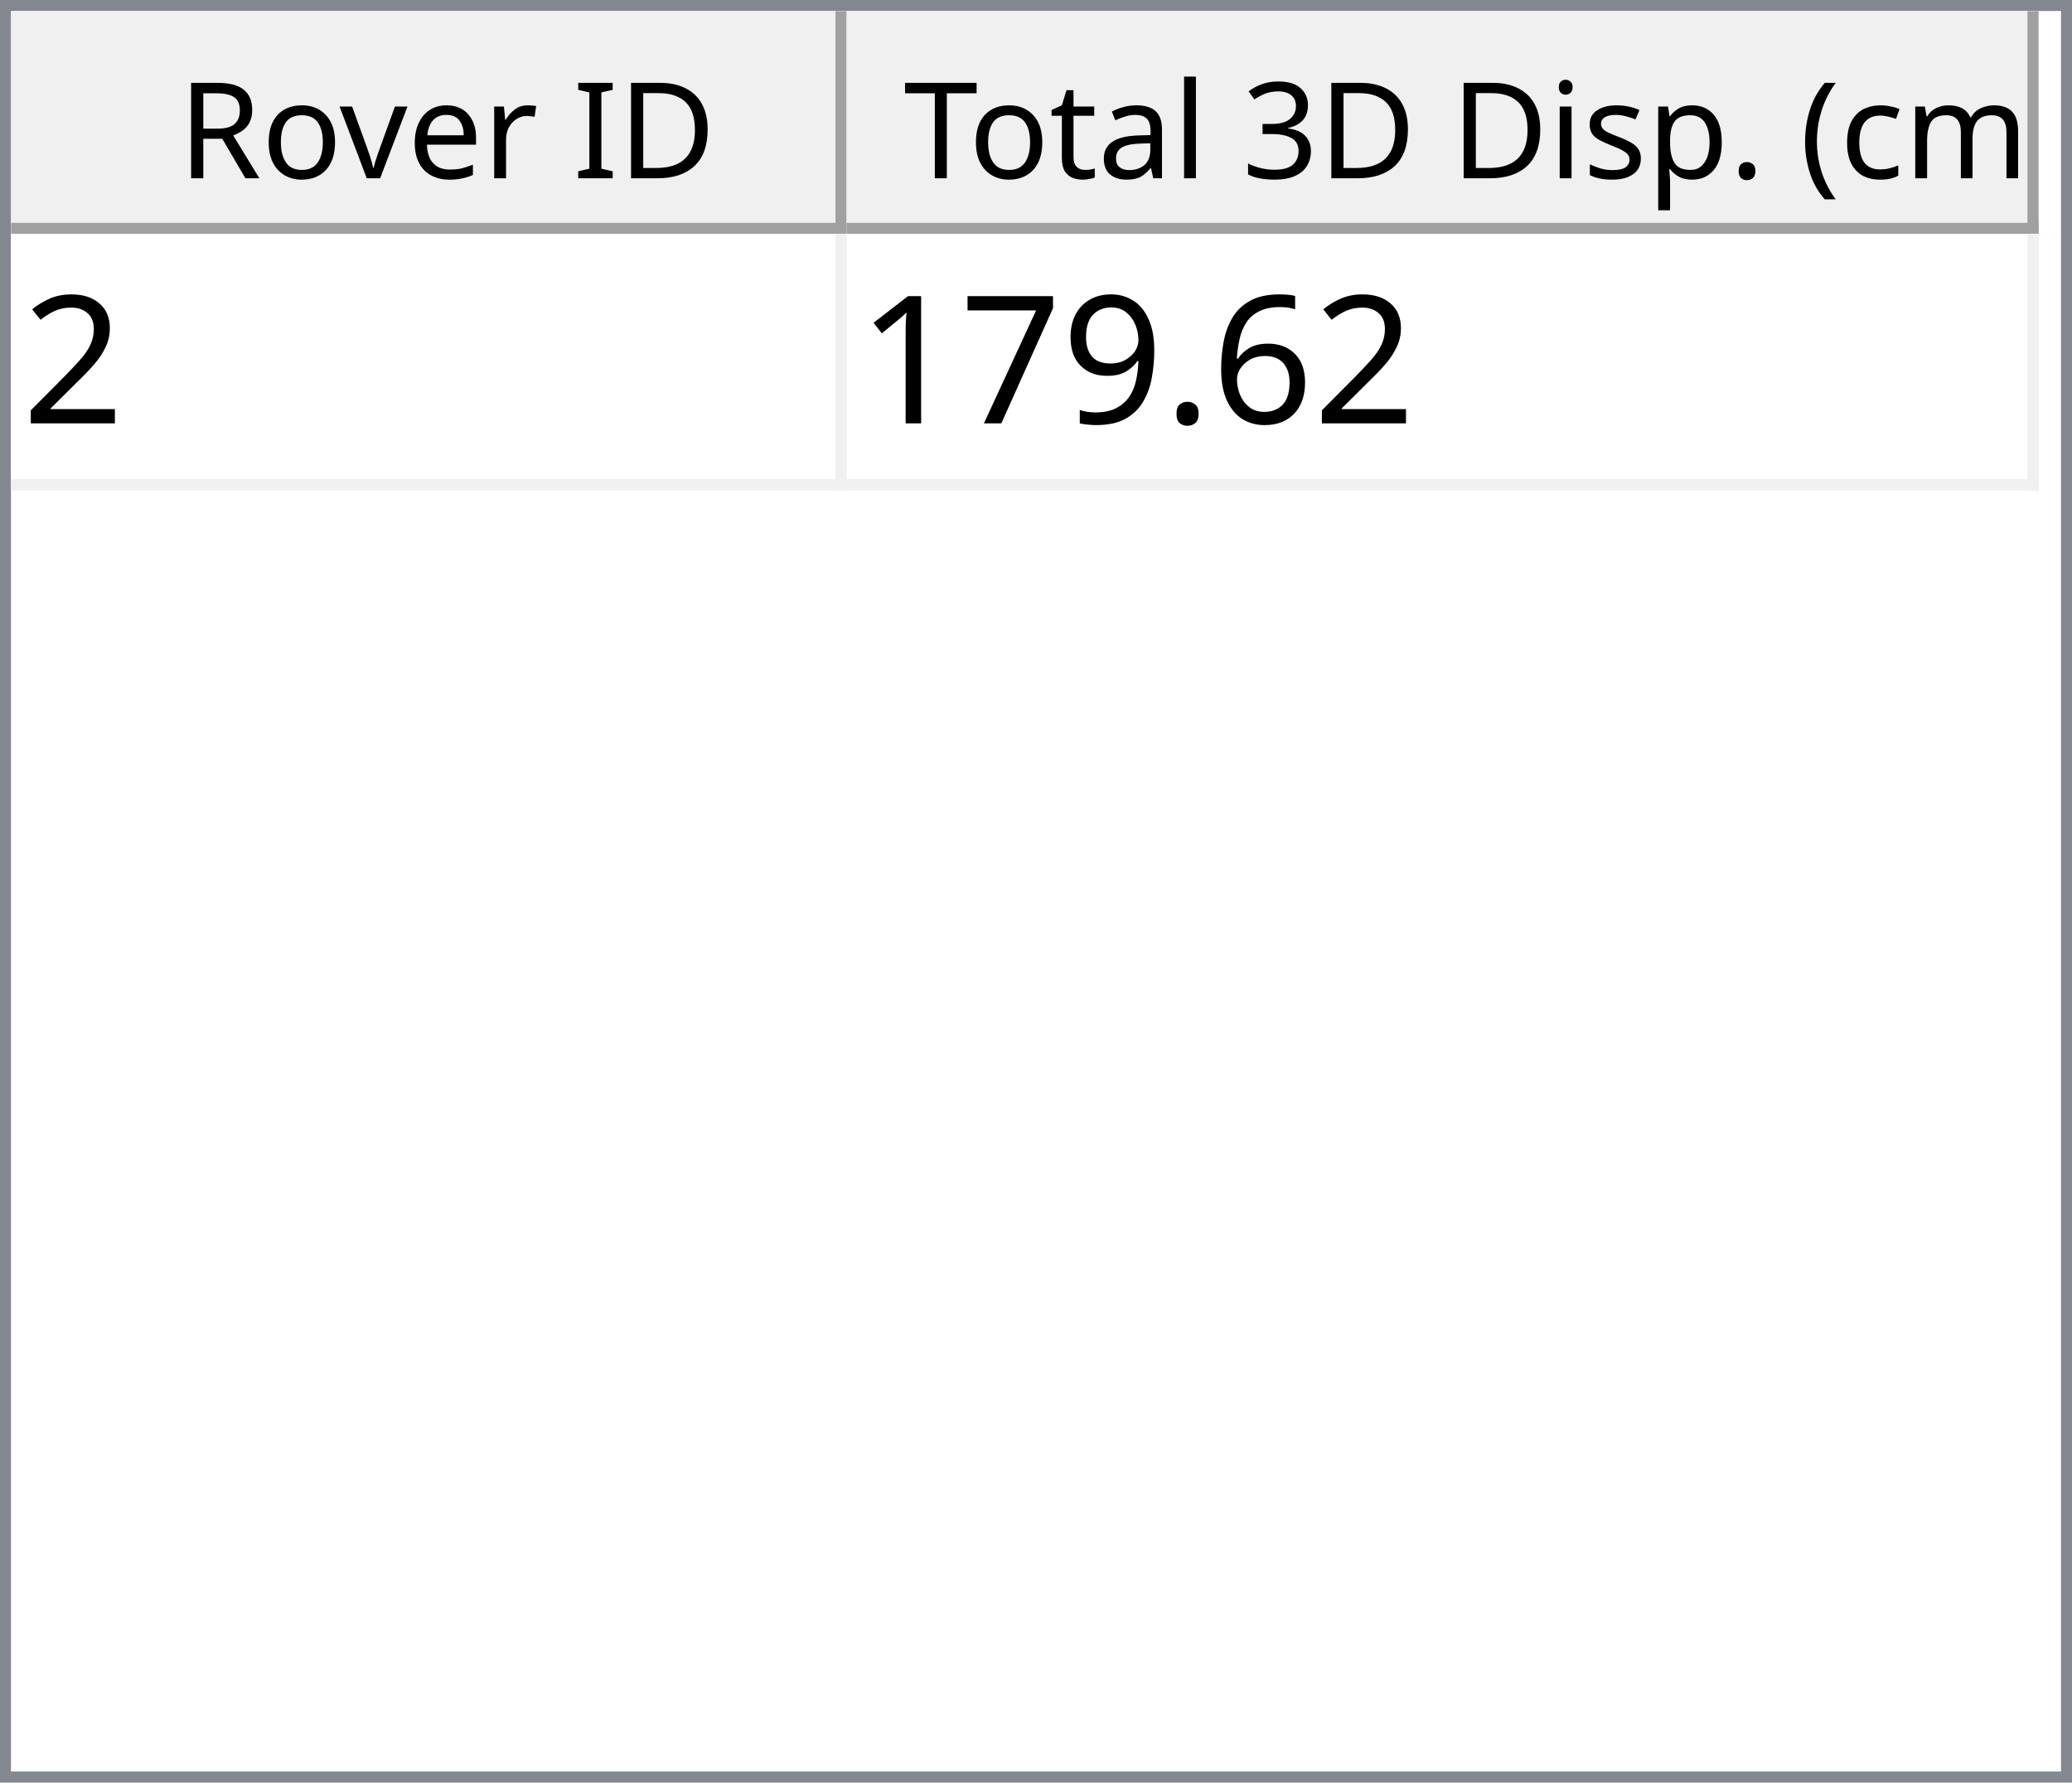
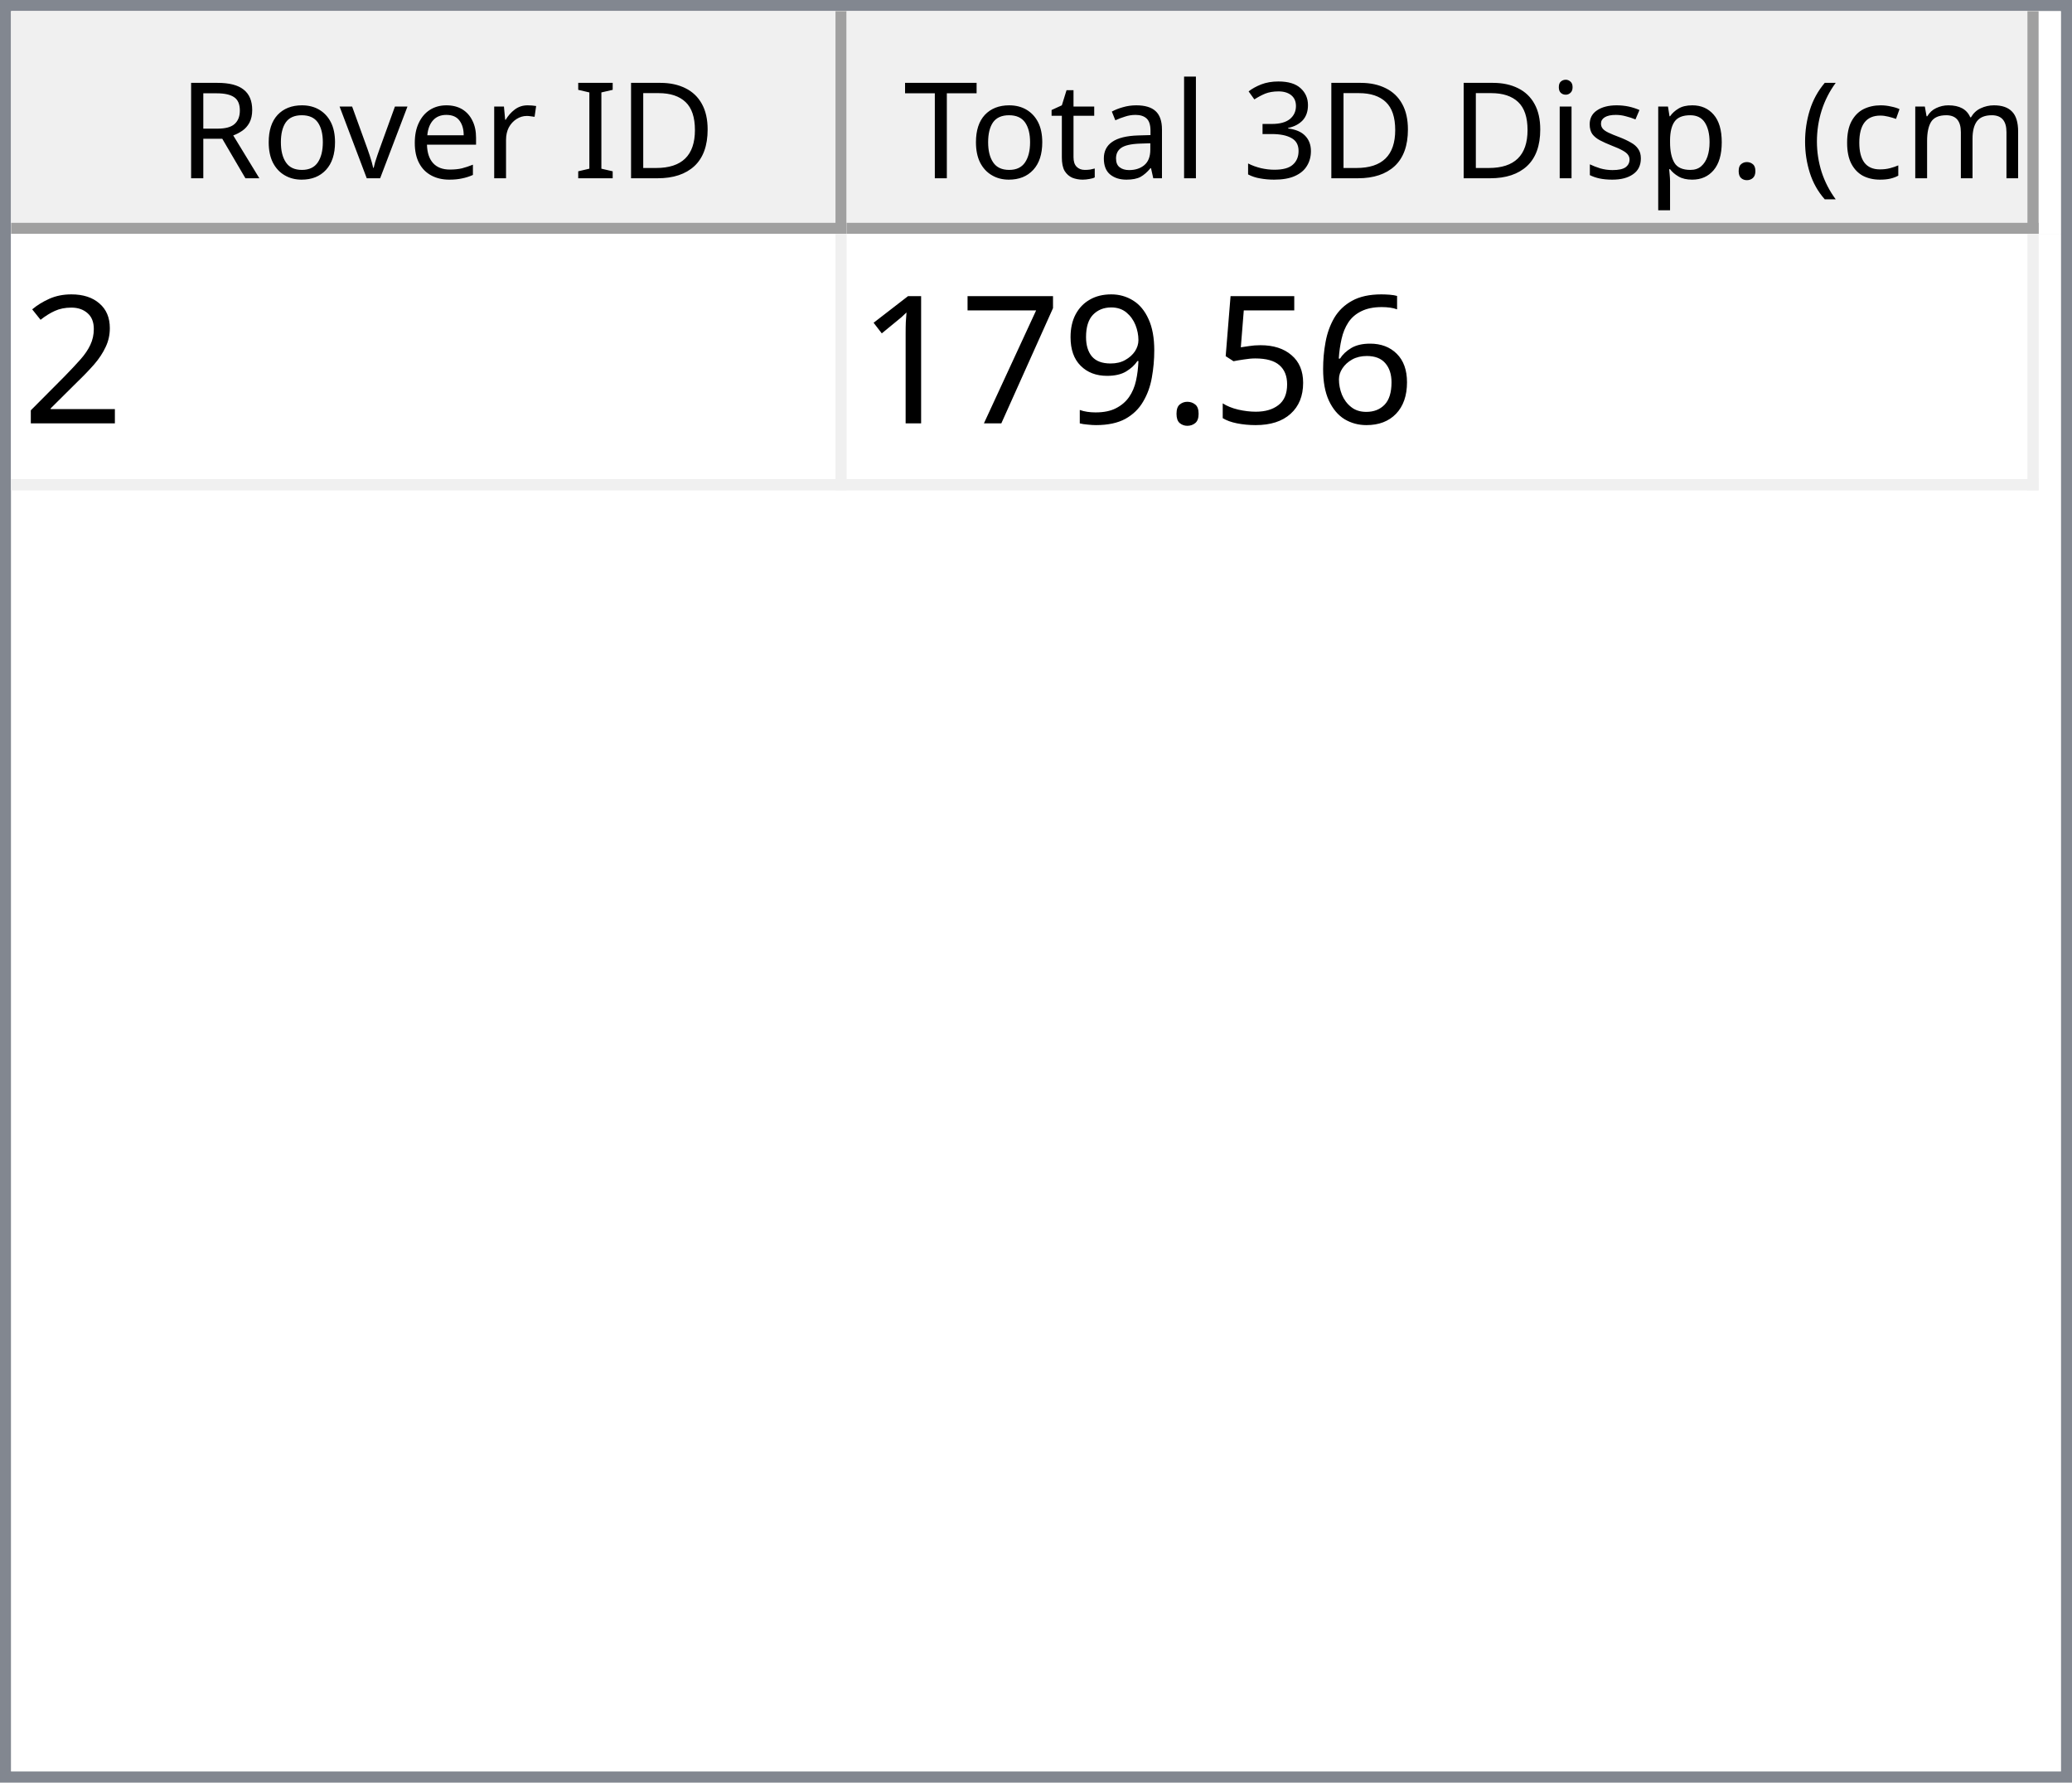
<svg xmlns="http://www.w3.org/2000/svg" style="fill-opacity:1; color-rendering:auto; color-interpolation:auto; text-rendering:auto; stroke:black; stroke-linecap:square; stroke-miterlimit:10; shape-rendering:auto; stroke-opacity:1; fill:black; stroke-dasharray:none; font-weight:normal; stroke-width:1; font-family:'Dialog'; font-style:normal; stroke-linejoin:miter; font-size:12px; stroke-dashoffset:0; image-rendering:auto;" width="186" height="160">
  <defs id="genericDefs" />
  <g>
    <defs id="defs1">
      <clipPath clipPathUnits="userSpaceOnUse" id="clipPath1">
        <path d="M0 0 L186 0 L186 160 L0 160 L0 0 Z" />
      </clipPath>
      <clipPath clipPathUnits="userSpaceOnUse" id="clipPath2">
        <path d="M0 0 L0 160 L186 160 L186 0 Z" />
      </clipPath>
      <clipPath clipPathUnits="userSpaceOnUse" id="clipPath3">
        <path d="M0 0 L0 20 L184 20 L184 0 Z" />
      </clipPath>
      <clipPath clipPathUnits="userSpaceOnUse" id="clipPath4">
        <path d="M0 0 L0 20 L75 20 L75 0 Z" />
      </clipPath>
      <clipPath clipPathUnits="userSpaceOnUse" id="clipPath5">
        <path d="M1 1 L1 19 L74 19 L74 1 Z" />
      </clipPath>
      <clipPath clipPathUnits="userSpaceOnUse" id="clipPath6">
        <path d="M0 0 L0 18 L73 18 L73 0 Z" />
      </clipPath>
      <clipPath clipPathUnits="userSpaceOnUse" id="clipPath7">
        <path d="M-0.5 -0.5 L-0.5 19.5 L74.5 19.5 L74.5 -0.5 Z" />
      </clipPath>
      <clipPath clipPathUnits="userSpaceOnUse" id="clipPath8">
        <path d="M0 0 L0 20 L107 20 L107 0 Z" />
      </clipPath>
      <clipPath clipPathUnits="userSpaceOnUse" id="clipPath9">
        <path d="M1 1 L1 19 L106 19 L106 1 Z" />
      </clipPath>
      <clipPath clipPathUnits="userSpaceOnUse" id="clipPath10">
        <path d="M0 0 L0 18 L105 18 L105 0 Z" />
      </clipPath>
      <clipPath clipPathUnits="userSpaceOnUse" id="clipPath11">
        <path d="M-0.5 -0.5 L-0.5 19.5 L106.5 19.5 L106.5 -0.5 Z" />
      </clipPath>
      <clipPath clipPathUnits="userSpaceOnUse" id="clipPath12">
        <path d="M0 0 L0 138 L184 138 L184 0 Z" />
      </clipPath>
      <clipPath clipPathUnits="userSpaceOnUse" id="clipPath13">
        <path d="M0 0 L0 23 L182 23 L182 0 Z" />
      </clipPath>
      <clipPath clipPathUnits="userSpaceOnUse" id="clipPath14">
        <path d="M-0.5 -0.5 L-0.5 22.5 L181.5 22.5 L181.5 -0.5 Z" />
      </clipPath>
      <clipPath clipPathUnits="userSpaceOnUse" id="clipPath15">
        <path d="M0 0 L0 22 L74 22 L74 0 Z" />
      </clipPath>
      <clipPath clipPathUnits="userSpaceOnUse" id="clipPath16">
        <path d="M0 0 L0 22 L106 22 L106 0 Z" />
      </clipPath>
      <font horiz-adv-x="64.551" id="font1">
        <font-face ascent="107.91" descent="25.098" units-per-em="100" style="font-style:normal; font-family:Segoe UI; font-weight:normal;" />
        <missing-glyph horiz-adv-x="64.551" d="M8.109 0 L8.109 68.266 L56.453 68.266 L56.453 0 L8.109 0 ZM15.328 7.234 L49.219 7.234 L49.219 61.031 L15.328 61.031 L15.328 7.234 Z" />
        <glyph unicode="D" horiz-adv-x="70.117" d="M9.188 0 L9.188 70.016 L28.516 70.016 Q65.531 70.016 65.531 35.891 Q65.531 19.672 55.25 9.836 Q44.969 0 27.734 0 L9.188 0 ZM17.391 62.594 L17.391 7.422 L27.828 7.422 Q41.609 7.422 49.273 14.797 Q56.938 22.172 56.938 35.688 Q56.938 62.594 28.328 62.594 L17.391 62.594 Z" />
        <glyph unicode="I" horiz-adv-x="26.611" d="M17.391 0 L9.188 0 L9.188 70.016 L17.391 70.016 L17.391 0 Z" />
        <glyph unicode=" " horiz-adv-x="27.393" d="" />
        <glyph unicode="r" horiz-adv-x="34.766" d="M34.188 41.891 Q32.078 43.5 28.125 43.5 Q23 43.5 19.555 38.672 Q16.109 33.844 16.109 25.484 L16.109 0 L8.109 0 L8.109 50 L16.109 50 L16.109 39.703 L16.312 39.703 Q18.016 44.969 21.531 47.922 Q25.047 50.875 29.391 50.875 Q32.516 50.875 34.188 50.203 L34.188 41.891 Z" />
        <glyph unicode="e" horiz-adv-x="52.295" d="M48.297 23 L12.984 23 Q13.188 14.656 17.484 10.109 Q21.781 5.562 29.297 5.562 Q37.75 5.562 44.828 11.141 L44.828 3.609 Q38.234 -1.172 27.391 -1.172 Q16.797 -1.172 10.742 5.641 Q4.688 12.453 4.688 24.812 Q4.688 36.469 11.305 43.82 Q17.922 51.172 27.734 51.172 Q37.547 51.172 42.922 44.828 Q48.297 38.484 48.297 27.203 L48.297 23 ZM40.094 29.781 Q40.047 36.719 36.75 40.578 Q33.453 44.438 27.594 44.438 Q21.922 44.438 17.969 40.383 Q14.016 36.328 13.094 29.781 L40.094 29.781 Z" />
        <glyph unicode="v" horiz-adv-x="47.9" d="M47.406 50 L27.484 0 L19.625 0 L0.688 50 L9.469 50 L22.172 13.672 Q23.578 9.672 23.922 6.688 L24.125 6.688 Q24.609 10.453 25.688 13.484 L38.969 50 L47.406 50 Z" />
        <glyph unicode="o" horiz-adv-x="58.594" d="M29 -1.172 Q17.922 -1.172 11.305 5.836 Q4.688 12.844 4.688 24.422 Q4.688 37.016 11.57 44.094 Q18.453 51.172 30.172 51.172 Q41.359 51.172 47.633 44.289 Q53.906 37.406 53.906 25.203 Q53.906 13.234 47.141 6.031 Q40.375 -1.172 29 -1.172 ZM29.594 44.438 Q21.875 44.438 17.383 39.188 Q12.891 33.938 12.891 24.703 Q12.891 15.828 17.43 10.695 Q21.969 5.562 29.594 5.562 Q37.359 5.562 41.531 10.594 Q45.703 15.625 45.703 24.906 Q45.703 34.281 41.531 39.359 Q37.359 44.438 29.594 44.438 Z" />
        <glyph unicode="R" horiz-adv-x="59.814" d="M59.375 0 L49.609 0 L37.891 19.625 Q36.281 22.359 34.766 24.289 Q33.25 26.219 31.664 27.438 Q30.078 28.656 28.25 29.219 Q26.422 29.781 24.125 29.781 L17.391 29.781 L17.391 0 L9.188 0 L9.188 70.016 L30.078 70.016 Q34.672 70.016 38.555 68.867 Q42.438 67.719 45.289 65.375 Q48.141 63.031 49.758 59.547 Q51.375 56.062 51.375 51.375 Q51.375 47.703 50.273 44.656 Q49.172 41.609 47.148 39.211 Q45.125 36.812 42.266 35.133 Q39.406 33.453 35.844 32.516 L35.844 32.328 Q37.594 31.547 38.891 30.547 Q40.188 29.547 41.359 28.18 Q42.531 26.812 43.68 25.078 Q44.828 23.344 46.234 21.047 L59.375 0 ZM17.391 62.594 L17.391 37.203 L28.516 37.203 Q31.594 37.203 34.203 38.133 Q36.812 39.062 38.719 40.797 Q40.625 42.531 41.703 45.047 Q42.781 47.562 42.781 50.688 Q42.781 56.297 39.141 59.445 Q35.5 62.594 28.609 62.594 L17.391 62.594 Z" />
        <glyph unicode=")" horiz-adv-x="30.176" d="M8.297 -15.922 L1.172 -15.922 Q16.406 2.344 16.406 26.812 Q16.406 51.469 1.078 70.016 L8.297 70.016 Q23.531 52.156 23.531 26.703 Q23.531 1.375 8.297 -15.922 Z" />
        <glyph unicode="m" horiz-adv-x="86.133" d="M79.109 0 L71.094 0 L71.094 28.719 Q71.094 37.016 68.531 40.727 Q65.969 44.438 59.906 44.438 Q54.781 44.438 51.195 39.75 Q47.609 35.062 47.609 28.516 L47.609 0 L39.594 0 L39.594 29.688 Q39.594 44.438 28.219 44.438 Q22.953 44.438 19.531 40.016 Q16.109 35.594 16.109 28.516 L16.109 0 L8.109 0 L8.109 50 L16.109 50 L16.109 42.094 L16.312 42.094 Q21.625 51.172 31.844 51.172 Q36.969 51.172 40.773 48.312 Q44.578 45.453 46 40.828 Q51.562 51.172 62.594 51.172 Q79.109 51.172 79.109 30.812 L79.109 0 Z" />
        <glyph unicode="c" horiz-adv-x="46.191" d="M42.188 2.297 Q36.422 -1.172 28.516 -1.172 Q17.828 -1.172 11.258 5.789 Q4.688 12.75 4.688 23.828 Q4.688 36.188 11.766 43.68 Q18.844 51.172 30.672 51.172 Q37.25 51.172 42.281 48.734 L42.281 40.531 Q36.719 44.438 30.375 44.438 Q22.703 44.438 17.797 38.945 Q12.891 33.453 12.891 24.516 Q12.891 15.719 17.508 10.641 Q22.125 5.562 29.891 5.562 Q36.422 5.562 42.188 9.906 L42.188 2.297 Z" />
        <glyph unicode="(" horiz-adv-x="30.176" d="M29.109 -15.922 L21.969 -15.922 Q6.844 1.375 6.844 26.703 Q6.844 52.156 21.969 70.016 L29.203 70.016 Q13.875 51.469 13.875 26.812 Q13.875 2.344 29.109 -15.922 Z" />
        <glyph unicode="." horiz-adv-x="21.68" d="M10.891 -1.078 Q8.641 -1.078 7.055 0.539 Q5.469 2.156 5.469 4.391 Q5.469 6.641 7.055 8.273 Q8.641 9.906 10.891 9.906 Q13.188 9.906 14.797 8.273 Q16.406 6.641 16.406 4.391 Q16.406 2.156 14.797 0.539 Q13.188 -1.078 10.891 -1.078 Z" />
        <glyph unicode="p" horiz-adv-x="58.789" d="M16.312 7.234 L16.109 7.234 L16.109 -23 L8.109 -23 L8.109 50 L16.109 50 L16.109 41.219 L16.312 41.219 Q22.219 51.172 33.594 51.172 Q43.266 51.172 48.688 44.461 Q54.109 37.75 54.109 26.469 Q54.109 13.922 48 6.375 Q41.891 -1.172 31.297 -1.172 Q21.578 -1.172 16.312 7.234 ZM16.109 27.391 L16.109 20.406 Q16.109 14.203 20.141 9.883 Q24.172 5.562 30.375 5.562 Q37.641 5.562 41.773 11.133 Q45.906 16.703 45.906 26.609 Q45.906 34.969 42.047 39.703 Q38.188 44.438 31.594 44.438 Q24.609 44.438 20.359 39.578 Q16.109 34.719 16.109 27.391 Z" />
        <glyph unicode="s" horiz-adv-x="42.432" d="M5.078 1.812 L5.078 10.406 Q11.625 5.562 19.484 5.562 Q30.031 5.562 30.031 12.594 Q30.031 14.594 29.125 15.992 Q28.219 17.391 26.68 18.461 Q25.141 19.531 23.07 20.383 Q21 21.234 18.609 22.172 Q15.281 23.484 12.766 24.828 Q10.25 26.172 8.57 27.859 Q6.891 29.547 6.031 31.695 Q5.172 33.844 5.172 36.719 Q5.172 40.234 6.789 42.945 Q8.406 45.656 11.086 47.484 Q13.766 49.312 17.211 50.242 Q20.656 51.172 24.312 51.172 Q30.812 51.172 35.938 48.922 L35.938 40.828 Q30.422 44.438 23.25 44.438 Q21 44.438 19.195 43.922 Q17.391 43.406 16.094 42.477 Q14.797 41.547 14.086 40.258 Q13.375 38.969 13.375 37.406 Q13.375 35.453 14.086 34.133 Q14.797 32.812 16.164 31.789 Q17.531 30.766 19.484 29.938 Q21.438 29.109 23.922 28.125 Q27.25 26.859 29.883 25.516 Q32.516 24.172 34.375 22.484 Q36.234 20.797 37.234 18.602 Q38.234 16.406 38.234 13.375 Q38.234 9.672 36.602 6.938 Q34.969 4.203 32.234 2.398 Q29.5 0.594 25.93 -0.289 Q22.359 -1.172 18.453 -1.172 Q10.75 -1.172 5.078 1.812 Z" />
        <glyph unicode="i" horiz-adv-x="24.219" d="M12.203 62.703 Q10.062 62.703 8.547 64.164 Q7.031 65.625 7.031 67.875 Q7.031 70.125 8.547 71.609 Q10.062 73.094 12.203 73.094 Q14.406 73.094 15.945 71.609 Q17.484 70.125 17.484 67.875 Q17.484 65.719 15.945 64.211 Q14.406 62.703 12.203 62.703 ZM16.109 0 L8.109 0 L8.109 50 L16.109 50 L16.109 0 Z" />
        <glyph unicode="3" horiz-adv-x="53.906" d="M46.531 19.828 Q46.531 15.094 44.75 11.211 Q42.969 7.328 39.719 4.57 Q36.469 1.812 31.93 0.297 Q27.391 -1.219 21.922 -1.219 Q11.922 -1.219 6 2.594 L6 11.188 Q13.094 5.609 22.219 5.609 Q25.875 5.609 28.828 6.539 Q31.781 7.469 33.906 9.227 Q36.031 10.984 37.18 13.477 Q38.328 15.969 38.328 19.094 Q38.328 32.812 18.797 32.812 L12.984 32.812 L12.984 39.594 L18.5 39.594 Q35.797 39.594 35.797 52.484 Q35.797 64.406 22.609 64.406 Q15.188 64.406 8.688 59.422 L8.688 67.188 Q15.375 71.188 24.609 71.188 Q29 71.188 32.57 69.969 Q36.141 68.75 38.68 66.555 Q41.219 64.359 42.609 61.281 Q44 58.203 44 54.5 Q44 40.672 30.031 36.719 L30.031 36.531 Q33.594 36.141 36.625 34.797 Q39.656 33.453 41.852 31.305 Q44.047 29.156 45.289 26.25 Q46.531 23.344 46.531 19.828 Z" />
        <glyph unicode="l" horiz-adv-x="24.219" d="M16.109 0 L8.109 0 L8.109 74.031 L16.109 74.031 L16.109 0 Z" />
        <glyph unicode="a" horiz-adv-x="50.879" d="M43.891 0 L35.891 0 L35.891 7.812 L35.688 7.812 Q30.469 -1.172 20.312 -1.172 Q12.844 -1.172 8.617 2.781 Q4.391 6.734 4.391 13.281 Q4.391 27.297 20.906 29.594 L35.891 31.688 Q35.891 44.438 25.594 44.438 Q16.547 44.438 9.281 38.281 L9.281 46.484 Q16.656 51.172 26.266 51.172 Q43.891 51.172 43.891 32.516 L43.891 0 ZM35.891 25.297 L23.828 23.641 Q18.266 22.859 15.43 20.875 Q12.594 18.891 12.594 13.875 Q12.594 10.203 15.211 7.883 Q17.828 5.562 22.172 5.562 Q28.125 5.562 32.008 9.742 Q35.891 13.922 35.891 20.312 L35.891 25.297 Z" />
        <glyph unicode="t" horiz-adv-x="33.887" d="M31.297 0.484 Q28.469 -1.078 23.828 -1.078 Q10.688 -1.078 10.688 13.578 L10.688 43.172 L2.094 43.172 L2.094 50 L10.688 50 L10.688 62.203 L18.703 64.797 L18.703 50 L31.297 50 L31.297 43.172 L18.703 43.172 L18.703 14.984 Q18.703 9.969 20.414 7.82 Q22.125 5.672 26.078 5.672 Q29.109 5.672 31.297 7.328 L31.297 0.484 Z" />
        <glyph unicode="T" horiz-adv-x="52.393" d="M50.594 62.594 L30.375 62.594 L30.375 0 L22.172 0 L22.172 62.594 L2 62.594 L2 70.016 L50.594 70.016 L50.594 62.594 Z" />
      </font>
      <font horiz-adv-x="75.0" id="font2">
        <font-face ascent="100.537" descent="21.973" units-per-em="100" style="font-style:normal; font-family:sans-serif; font-weight:normal;" />
        <missing-glyph horiz-adv-x="75.0" d="M12.5 0 L12.5 62.5 L62.5 62.5 L62.5 0 L12.5 0 ZM14.062 1.562 L60.938 1.562 L60.938 60.938 L14.062 60.938 L14.062 1.562 Z" />
        <glyph unicode="2" horiz-adv-x="55.615" d="M50.344 8.453 L50.344 0 L3.031 0 Q2.938 3.172 4.047 6.109 Q5.859 10.938 9.836 15.625 Q13.812 20.312 21.344 26.469 Q33.016 36.031 37.117 41.625 Q41.219 47.219 41.219 52.203 Q41.219 57.422 37.477 61.008 Q33.734 64.594 27.734 64.594 Q21.391 64.594 17.578 60.789 Q13.766 56.984 13.719 50.25 L4.688 51.172 Q5.609 61.281 11.664 66.578 Q17.719 71.875 27.938 71.875 Q38.234 71.875 44.242 66.164 Q50.25 60.453 50.25 52 Q50.25 47.703 48.492 43.555 Q46.734 39.406 42.656 34.812 Q38.578 30.219 29.109 22.219 Q21.188 15.578 18.945 13.211 Q16.703 10.844 15.234 8.453 L50.344 8.453 Z" />
        <glyph unicode="6" horiz-adv-x="55.615" d="M49.75 54.047 L41.016 53.375 Q39.844 58.547 37.703 60.891 Q34.125 64.656 28.906 64.656 Q24.703 64.656 21.531 62.312 Q17.391 59.281 14.992 53.469 Q12.594 47.656 12.5 36.922 Q15.672 41.75 20.266 44.094 Q24.859 46.438 29.891 46.438 Q38.672 46.438 44.852 39.969 Q51.031 33.5 51.031 23.25 Q51.031 16.5 48.125 10.719 Q45.219 4.938 40.141 1.859 Q35.062 -1.219 28.609 -1.219 Q17.625 -1.219 10.695 6.859 Q3.766 14.938 3.766 33.5 Q3.766 54.25 11.422 63.672 Q18.109 71.875 29.438 71.875 Q37.891 71.875 43.289 67.141 Q48.688 62.406 49.75 54.047 ZM13.875 23.188 Q13.875 18.656 15.797 14.508 Q17.719 10.359 21.188 8.18 Q24.656 6 28.469 6 Q34.031 6 38.039 10.492 Q42.047 14.984 42.047 22.703 Q42.047 30.125 38.086 34.398 Q34.125 38.672 28.125 38.672 Q22.172 38.672 18.023 34.398 Q13.875 30.125 13.875 23.188 Z" />
+         <glyph unicode="5" horiz-adv-x="55.615" d="M4.156 18.75 L13.375 19.531 Q14.406 12.797 18.141 9.398 Q21.875 6 27.156 6 Q33.5 6 37.891 10.789 Q42.281 15.578 42.281 23.484 Q42.281 31 38.062 35.352 Q33.844 39.703 27 39.703 Q22.75 39.703 19.336 37.773 Q15.922 35.844 13.969 32.766 L5.719 33.844 L12.641 70.609 L48.25 70.609 L48.25 62.203 L19.672 62.203 L15.828 42.969 Q22.266 47.469 29.344 47.469 Q38.719 47.469 45.164 40.969 Q51.609 34.469 51.609 24.266 Q51.609 14.547 45.953 7.469 Q39.062 -1.219 27.156 -1.219 Q17.391 -1.219 11.211 4.25 Q5.031 9.719 4.156 18.75 Z" />
        <glyph unicode="." horiz-adv-x="27.783" d="M9.078 0 L9.078 10.016 L19.094 10.016 L19.094 0 L9.078 0 Z" />
        <glyph unicode="9" horiz-adv-x="55.615" d="M5.469 16.547 L13.922 17.328 Q14.984 11.375 18.016 8.688 Q21.047 6 25.781 6 Q29.828 6 32.883 7.859 Q35.938 9.719 37.891 12.82 Q39.844 15.922 41.164 21.195 Q42.484 26.469 42.484 31.938 Q42.484 32.516 42.438 33.688 Q39.797 29.5 35.234 26.883 Q30.672 24.266 25.344 24.266 Q16.453 24.266 10.305 30.711 Q4.156 37.156 4.156 47.703 Q4.156 58.594 10.578 65.234 Q17 71.875 26.656 71.875 Q33.641 71.875 39.43 68.117 Q45.219 64.359 48.219 57.398 Q51.219 50.438 51.219 37.25 Q51.219 23.531 48.242 15.406 Q45.266 7.281 39.383 3.031 Q33.5 -1.219 25.594 -1.219 Q17.188 -1.219 11.867 3.445 Q6.547 8.109 5.469 16.547 ZM41.453 48.141 Q41.453 55.719 37.43 60.156 Q33.406 64.594 27.734 64.594 Q21.875 64.594 17.531 59.812 Q13.188 55.031 13.188 47.406 Q13.188 40.578 17.312 36.305 Q21.438 32.031 27.484 32.031 Q33.594 32.031 37.523 36.305 Q41.453 40.578 41.453 48.141 Z" />
        <glyph unicode="7" horiz-adv-x="55.615" d="M4.734 62.203 L4.734 70.656 L51.078 70.656 L51.078 63.812 Q44.234 56.547 37.523 44.484 Q30.812 32.422 27.156 19.672 Q24.516 10.688 23.781 0 L14.75 0 Q14.891 8.453 18.062 20.414 Q21.234 32.375 27.172 43.484 Q33.109 54.594 39.797 62.203 L4.734 62.203 Z" />
        <glyph unicode="1" horiz-adv-x="55.615" d="M37.25 0 L28.469 0 L28.469 56 Q25.297 52.984 20.141 49.953 Q14.984 46.922 10.891 45.406 L10.891 53.906 Q18.266 57.375 23.781 62.305 Q29.297 67.234 31.594 71.875 L37.25 71.875 L37.25 0 Z" />
      </font>
    </defs>
    <g style="fill:white; stroke:white;">
      <rect x="0" y="0" width="186" style="clip-path:url(#clipPath1); stroke:none;" height="160" />
    </g>
    <g style="fill:white; text-rendering:optimizeSpeed; color-rendering:optimizeSpeed; image-rendering:optimizeSpeed; shape-rendering:crispEdges; stroke:white; color-interpolation:sRGB;">
      <rect x="0" width="186" height="160" y="0" style="stroke:none;" />
      <path style="stroke:none;" d="M0 160 L186 160 L186 0 L0 0 Z" />
    </g>
    <g style="fill:rgb(240,240,240); font-family:'Segoe UI'; stroke:rgb(240,240,240);">
      <rect x="0" y="0" width="186" style="clip-path:url(#clipPath2); stroke:none;" height="160" />
    </g>
    <g style="fill:rgb(130,135,144); font-family:'Segoe UI'; stroke:rgb(130,135,144);">
      <path d="M0 0 L186 0 L186 160 L0 160 L0 0 ZM1 1 L185 1 L185 159 L1 159 L1 1 Z" style="fill-rule:evenodd; clip-path:url(#clipPath2); stroke:none;" />
    </g>
    <g style="fill:white; font-family:'Segoe UI'; stroke:white;" transform="translate(1,1)">
      <rect x="0" y="0" width="184" style="clip-path:url(#clipPath3); stroke:none;" height="20" />
    </g>
    <g style="fill:rgb(240,240,240); font-family:'Segoe UI'; stroke:rgb(240,240,240);" transform="translate(1,1)">
      <rect x="0" y="0" width="75" style="clip-path:url(#clipPath4); stroke:none;" height="20" />
    </g>
    <g style="font-family:'Segoe UI';" transform="translate(2,2)">
      <text x="14" xml:space="preserve" y="14" style="clip-path:url(#clipPath6); stroke:none;">Rover ID</text>
    </g>
    <g style="fill:rgb(160,160,160); font-family:'Segoe UI'; stroke:rgb(160,160,160); stroke-linejoin:bevel;" transform="translate(1.5,1.5)">
      <line x1="74" x2="74" y1="0" style="fill:none; clip-path:url(#clipPath7);" y2="19" />
    </g>
    <g style="fill:rgb(160,160,160); font-family:'Segoe UI'; stroke:rgb(160,160,160); stroke-linejoin:bevel;" transform="matrix(1,0,0,1,1,1) translate(0.5,0.5)">
      <line x1="0" x2="74" y1="19" style="fill:none; clip-path:url(#clipPath7);" y2="19" />
    </g>
    <g style="fill:rgb(240,240,240); font-family:'Segoe UI'; stroke:rgb(240,240,240);" transform="translate(76,1)">
      <rect x="0" y="0" width="107" style="clip-path:url(#clipPath8); stroke:none;" height="20" />
    </g>
    <g style="font-family:'Segoe UI';" transform="translate(77,2)">
      <text x="1" xml:space="preserve" y="14" style="clip-path:url(#clipPath10); stroke:none;"> Total 3D Disp. (cm)</text>
    </g>
    <g style="fill:rgb(160,160,160); font-family:'Segoe UI'; stroke:rgb(160,160,160); stroke-linejoin:bevel;" transform="translate(76.5,1.5)">
      <line x1="106" x2="106" y1="0" style="fill:none; clip-path:url(#clipPath11);" y2="19" />
    </g>
    <g style="fill:rgb(160,160,160); font-family:'Segoe UI'; stroke:rgb(160,160,160); stroke-linejoin:bevel;" transform="matrix(1,0,0,1,76,1) translate(0.5,0.5)">
      <line x1="0" x2="106" y1="19" style="fill:none; clip-path:url(#clipPath11);" y2="19" />
    </g>
    <g style="fill:white; font-family:'Segoe UI'; stroke:white;" transform="translate(1,21)">
      <rect x="0" y="0" width="184" style="clip-path:url(#clipPath12); stroke:none;" height="138" />
    </g>
    <g style="fill:rgb(240,240,240); font-size:16px; font-family:sans-serif; stroke:rgb(240,240,240);" transform="translate(1,21)">
      <rect x="0" y="0" width="182" style="clip-path:url(#clipPath13); stroke:none;" height="23" />
      <line transform="translate(0.5,0.5)" x1="0" x2="181" y1="22" style="clip-path:url(#clipPath14); fill:none; stroke-linejoin:bevel;" y2="22" />
    </g>
    <g transform="matrix(1,0,0,1,1,21) translate(0.5,0.5)" style="fill:rgb(240,240,240); font-size:16px; font-family:sans-serif; stroke:rgb(240,240,240); stroke-linejoin:bevel;">
      <line x1="74" x2="74" y1="0" style="fill:none; clip-path:url(#clipPath14);" y2="22" />
    </g>
    <g transform="matrix(1,0,0,1,1,21) translate(0.5,0.5)" style="fill:rgb(240,240,240); font-size:16px; font-family:sans-serif; stroke:rgb(240,240,240); stroke-linejoin:bevel;">
      <line x1="181" x2="181" y1="0" style="fill:none; clip-path:url(#clipPath14);" y2="22" />
    </g>
    <g style="fill:white; font-size:16px; font-family:sans-serif; stroke:white;" transform="matrix(1,0,0,1,1,21)">
      <rect x="0" y="0" width="74" style="clip-path:url(#clipPath15); stroke:none;" height="22" />
      <text x="1" y="17" style="fill:black; clip-path:url(#clipPath15); stroke:none;" xml:space="preserve">2</text>
    </g>
    <g style="fill:white; font-size:16px; font-family:sans-serif; stroke:white;" transform="matrix(1,0,0,1,1,21) translate(75,0)">
      <rect x="0" y="0" width="106" style="clip-path:url(#clipPath16); stroke:none;" height="22" />
-       <text x="1" y="17" style="fill:black; clip-path:url(#clipPath16); stroke:none;" xml:space="preserve">179.62</text>
+       <text x="1" y="17" style="fill:black; clip-path:url(#clipPath16); stroke:none;" xml:space="preserve">179.56</text>
    </g>
  </g>
</svg>
